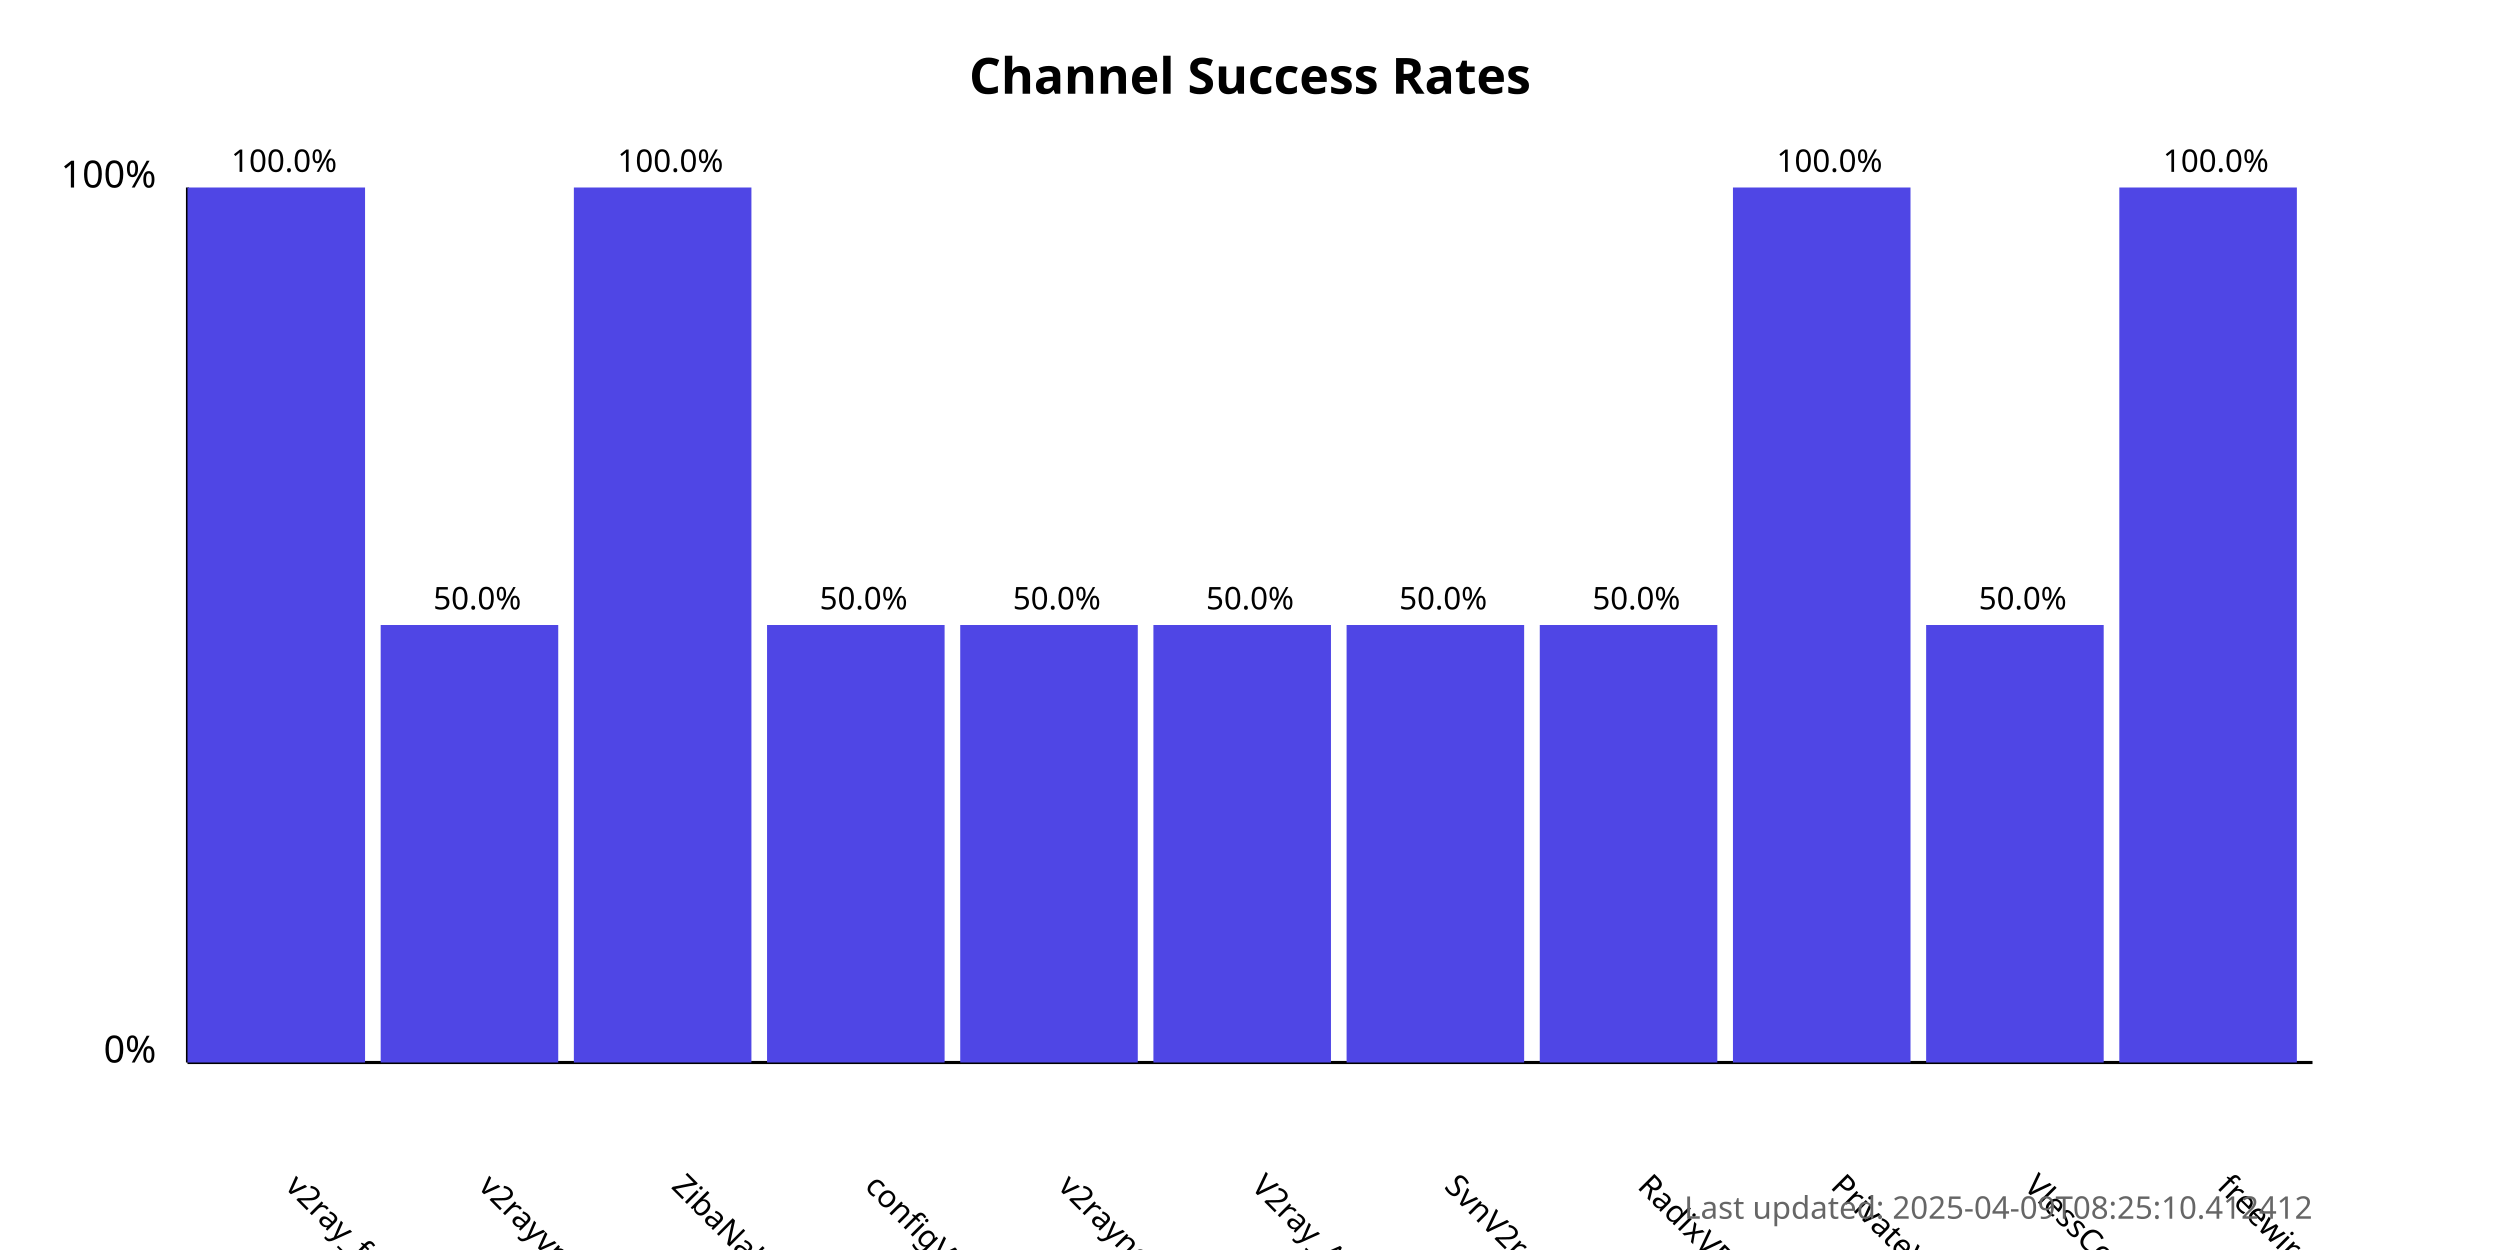
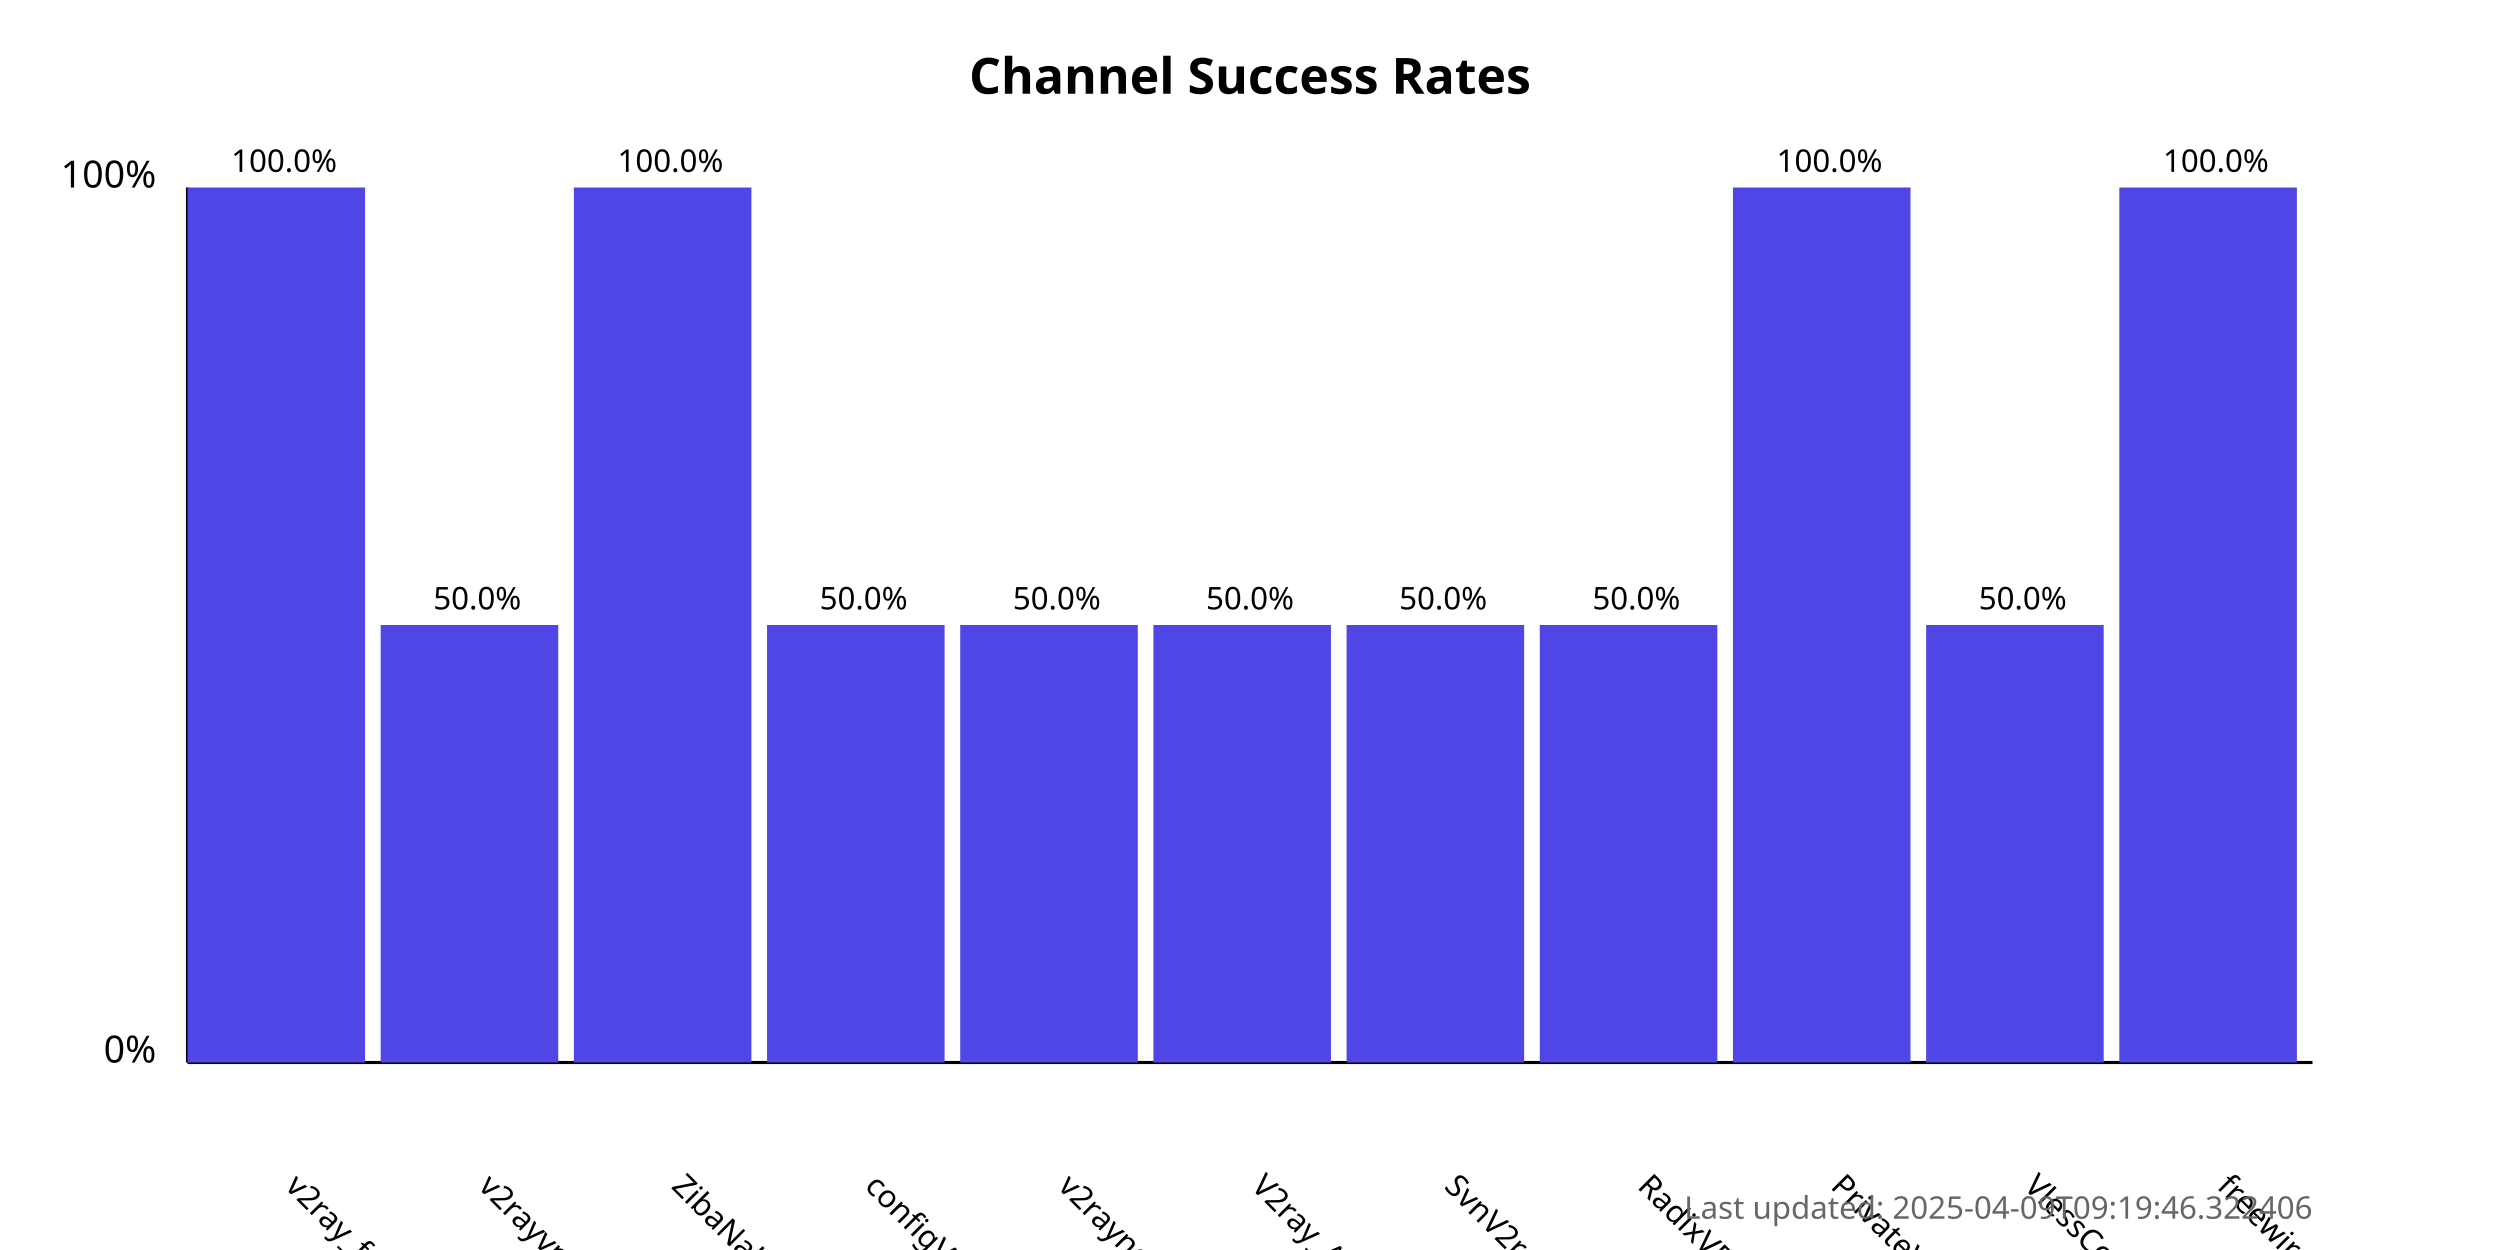
<svg xmlns="http://www.w3.org/2000/svg" width="800" height="400">
  <style>
            .chart-title { font: bold 16px sans-serif; }
            .axis-label { font: 12px sans-serif; }
            .tick-label { font: 10px sans-serif; }
            .bar { fill: #4f46e5; }
            .bar:hover { fill: #6366f1; }
            .timestamp { font: 10px sans-serif; fill: #666; }
        </style>
  <text x="400.0" y="30" text-anchor="middle" class="chart-title">
            Channel Success Rates
        </text>
  <line x1="60" y1="340" x2="60" y2="60" stroke="black" stroke-width="1" />
  <line x1="60" y1="340" x2="740" y2="340" stroke="black" stroke-width="1" />
  <text x="50" y="340" text-anchor="end" class="axis-label">0%</text>
  <text x="50" y="60" text-anchor="end" class="axis-label">100%</text>
  <g>
    <rect x="60" y="60.0" width="56.818" height="280.0" class="bar" />
    <text x="90.909" y="380" transform="rotate(45, 90.90909, 380)" text-anchor="start" class="tick-label">
                v2ray_free_conf
            </text>
    <text x="90.909" y="55.0" text-anchor="middle" class="tick-label">
                100.0%
            </text>
  </g>
  <g>
    <rect x="121.818" y="200.0" width="56.818" height="140.0" class="bar" />
    <text x="152.727" y="380" transform="rotate(45, 152.7273, 380)" text-anchor="start" class="tick-label">
                v2rayvpno
            </text>
    <text x="152.727" y="195.0" text-anchor="middle" class="tick-label">
                50.0%
            </text>
  </g>
  <g>
    <rect x="183.636" y="60.0" width="56.818" height="280.0" class="bar" />
    <text x="214.545" y="380" transform="rotate(45, 214.5455, 380)" text-anchor="start" class="tick-label">
                ZibaNabz
            </text>
    <text x="214.545" y="55.0" text-anchor="middle" class="tick-label">
                100.0%
            </text>
  </g>
  <g>
    <rect x="245.455" y="200.0" width="56.818" height="140.0" class="bar" />
    <text x="276.364" y="380" transform="rotate(45, 276.3636, 380)" text-anchor="start" class="tick-label">
                configV2rayForFree
            </text>
    <text x="276.364" y="195.0" text-anchor="middle" class="tick-label">
                50.0%
            </text>
  </g>
  <g>
    <rect x="307.273" y="200.0" width="56.818" height="140.0" class="bar" />
    <text x="338.182" y="380" transform="rotate(45, 338.1818, 380)" text-anchor="start" class="tick-label">
                v2rayngvpn
            </text>
    <text x="338.182" y="195.0" text-anchor="middle" class="tick-label">
                50.0%
            </text>
  </g>
  <g>
    <rect x="369.091" y="200.0" width="56.818" height="140.0" class="bar" />
    <text x="400.0" y="380" transform="rotate(45, 400.0, 380)" text-anchor="start" class="tick-label">
                V2ray_Alpha
            </text>
    <text x="400.0" y="195.0" text-anchor="middle" class="tick-label">
                50.0%
            </text>
  </g>
  <g>
    <rect x="430.909" y="200.0" width="56.818" height="140.0" class="bar" />
    <text x="461.818" y="380" transform="rotate(45, 461.8182, 380)" text-anchor="start" class="tick-label">
                SvnV2ray
            </text>
    <text x="461.818" y="195.0" text-anchor="middle" class="tick-label">
                50.0%
            </text>
  </g>
  <g>
    <rect x="492.727" y="200.0" width="56.818" height="140.0" class="bar" />
    <text x="523.636" y="380" transform="rotate(45, 523.6364, 380)" text-anchor="start" class="tick-label">
                RadixVPN
            </text>
    <text x="523.636" y="195.0" text-anchor="middle" class="tick-label">
                50.0%
            </text>
  </g>
  <g>
    <rect x="554.545" y="60.0" width="56.818" height="280.0" class="bar" />
    <text x="585.455" y="380" transform="rotate(45, 585.4545, 380)" text-anchor="start" class="tick-label">
                PrivateVPNs
            </text>
    <text x="585.455" y="55.0" text-anchor="middle" class="tick-label">
                100.0%
            </text>
  </g>
  <g>
    <rect x="616.364" y="200.0" width="56.818" height="140.0" class="bar" />
    <text x="647.273" y="380" transform="rotate(45, 647.2727, 380)" text-anchor="start" class="tick-label">
                VlessConfig
            </text>
    <text x="647.273" y="195.0" text-anchor="middle" class="tick-label">
                50.0%
            </text>
  </g>
  <g>
    <rect x="678.182" y="60.0" width="56.818" height="280.0" class="bar" />
    <text x="709.091" y="380" transform="rotate(45, 709.0909, 380)" text-anchor="start" class="tick-label">
                freewireguard
            </text>
    <text x="709.091" y="55.0" text-anchor="middle" class="tick-label">
                100.0%
            </text>
  </g>
  <text x="740" y="390" text-anchor="end" class="timestamp">
-             Last updated: 2025-04-09T08:25:10.412412
+             Last updated: 2025-04-09T09:19:46.322406
        </text>
</svg>
